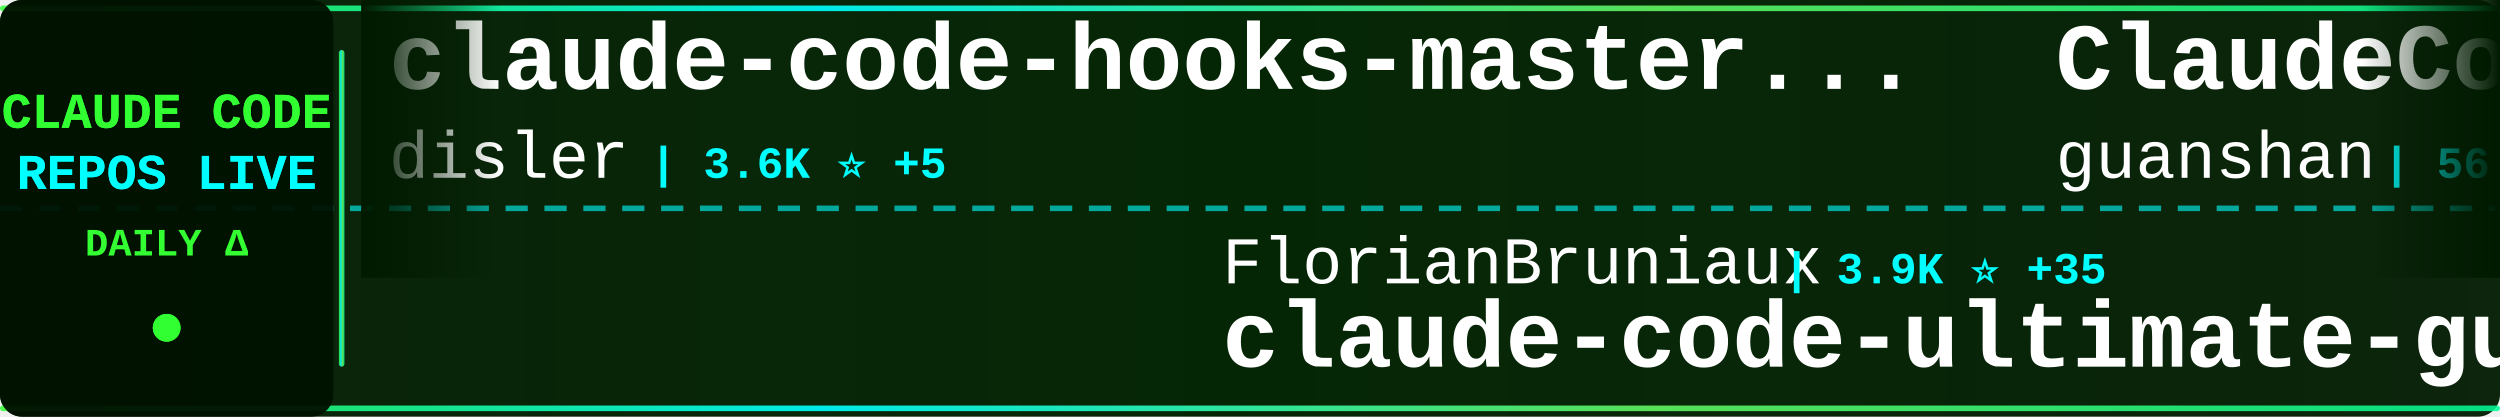
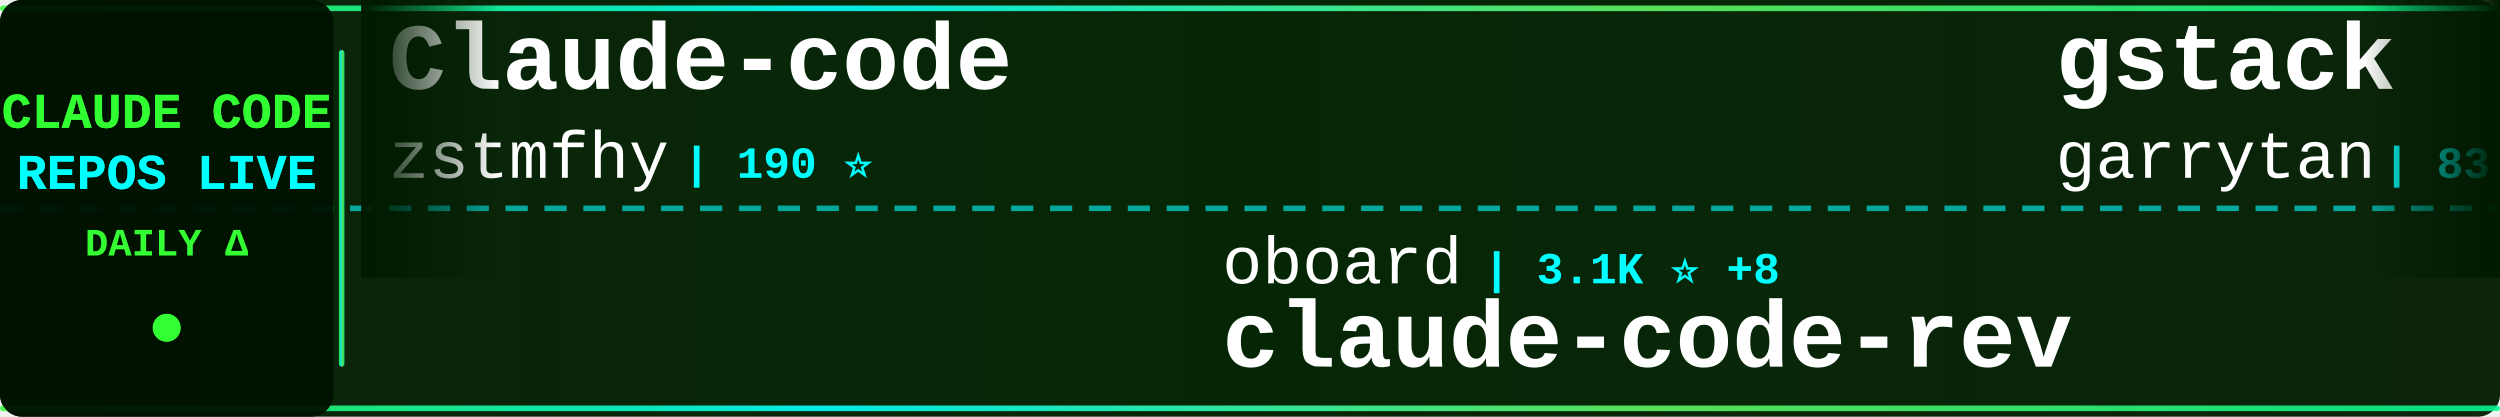
<svg xmlns="http://www.w3.org/2000/svg" width="900" height="150">
  <defs>
    <linearGradient id="tickerBg" x1="0%" y1="0%" x2="100%" y2="0%">
      <stop offset="0%" style="stop-color:#001a00;stop-opacity:0.95" />
      <stop offset="50%" style="stop-color:#002200;stop-opacity:0.98" />
      <stop offset="100%" style="stop-color:#001a00;stop-opacity:0.95" />
    </linearGradient>
    <linearGradient id="borderGrad" x1="0%" y1="0%" x2="100%" y2="0%">
      <stop offset="0%" style="stop-color:#33ff33;stop-opacity:0.85">
        <animate attributeName="stop-opacity" values="0.85;1;0.85" dur="2s" repeatCount="indefinite" />
      </stop>
      <stop offset="33%" style="stop-color:#00ffff;stop-opacity:0.9">
        <animate attributeName="stop-opacity" values="0.9;1;0.9" dur="2.2s" repeatCount="indefinite" />
      </stop>
      <stop offset="66%" style="stop-color:#66ff66;stop-opacity:0.85">
        <animate attributeName="stop-opacity" values="0.85;1;0.85" dur="1.8s" repeatCount="indefinite" />
      </stop>
      <stop offset="100%" style="stop-color:#00ff99;stop-opacity:0.85">
        <animate attributeName="stop-opacity" values="0.85;1;0.85" dur="2s" repeatCount="indefinite" />
      </stop>
    </linearGradient>
    <filter id="textGlow">
      <feGaussianBlur stdDeviation="0.1" result="coloredBlur" />
      <feMerge>
        <feMergeNode in="coloredBlur" />
        <feMergeNode in="SourceGraphic" />
      </feMerge>
    </filter>
    <filter id="metricGlow">
      <feGaussianBlur stdDeviation="0.2" result="coloredBlur" />
      <feMerge>
        <feMergeNode in="coloredBlur" />
        <feMergeNode in="SourceGraphic" />
      </feMerge>
    </filter>
    <linearGradient id="leftFade" x1="0%" y1="0%" x2="100%" y2="0%">
      <stop offset="0%" style="stop-color:#001a00;stop-opacity:1" />
      <stop offset="100%" style="stop-color:#001a00;stop-opacity:0" />
    </linearGradient>
    <linearGradient id="rightFade" x1="0%" y1="0%" x2="100%" y2="0%">
      <stop offset="0%" style="stop-color:#001a00;stop-opacity:0" />
      <stop offset="100%" style="stop-color:#001a00;stop-opacity:1" />
    </linearGradient>
  </defs>
  <rect width="900" height="150" fill="url(#tickerBg)" rx="8" />
  <rect x="0" y="2" width="900" height="2" fill="url(#borderGrad)" rx="1" />
  <rect x="0" y="146" width="900" height="2" fill="url(#borderGrad)" rx="1" />
  <line x1="0" y1="75" x2="900" y2="75" stroke="#00ffff" stroke-width="2" stroke-dasharray="8 6" opacity="0.6" />
  <rect x="0" y="0" width="120" height="150" fill="#001100" opacity="0.95" rx="8" />
  <text x="60" y="46" font-family="'Courier New', monospace" font-size="18" font-weight="bold" fill="#33ff33" text-anchor="middle" filter="url(#textGlow)">
    CLAUDE CODE
  </text>
  <text x="60" y="68" font-family="'Courier New', monospace" font-size="18" font-weight="bold" fill="#00ffff" text-anchor="middle" filter="url(#textGlow)">
    REPOS LIVE
  </text>
  <text x="60" y="92" font-family="'Courier New', monospace" font-size="14" font-weight="bold" fill="#33ff33" text-anchor="middle">
    DAILY Δ
  </text>
  <circle cx="60" cy="118" r="5" fill="#33ff33" filter="url(#metricGlow)">
    <animate attributeName="r" values="4;6;4" dur="1.5s" repeatCount="indefinite" />
    <animate attributeName="opacity" values="0.6;1;0.6" dur="1.5s" repeatCount="indefinite" />
  </circle>
  <rect x="122" y="18" width="2" height="114" fill="url(#borderGrad)" rx="1" />
  <clipPath id="tickerClip">
    <rect x="130" y="0" width="770" height="150" />
  </clipPath>
  <g clip-path="url(#tickerClip)">
    <g id="tickerItems">
      <animateTransform attributeName="transform" attributeType="XML" type="translate" from="0 0" to="-3000 0" dur="54s" repeatCount="indefinite" />
      <g transform="translate(0, 0)">
-         <text x="140" y="32" font-family="'Courier New', monospace" font-size="34" font-weight="bold" fill="#ffffff">claude-code-hooks-master...</text>
-         <text x="140" y="64" font-family="'Courier New', monospace" font-size="24" font-weight="normal" fill="#ffffff" opacity="1.0">disler</text>
-         <text x="234" y="64" font-family="'Courier New', monospace" font-size="16" font-weight="bold" fill="#00ffff"> | 3.6K ⭐ +5</text>
+         <text x="140" y="32" font-family="'Courier New', monospace" font-size="34" font-weight="bold" fill="#ffffff">Claude-code</text>
+         <text x="140" y="64" font-family="'Courier New', monospace" font-size="24" font-weight="normal" fill="#ffffff" opacity="1.0">zstmfhy</text>
+         <text x="246" y="64" font-family="'Courier New', monospace" font-size="16" font-weight="bold" fill="#00ffff"> | 190 ⭐</text>
      </g>
      <g transform="translate(300, 0)">
-         <text x="140" y="102" font-family="'Courier New', monospace" font-size="24" font-weight="normal" fill="#ffffff" opacity="1.0">FlorianBruniaux</text>
-         <text x="342" y="102" font-family="'Courier New', monospace" font-size="16" font-weight="bold" fill="#00ffff"> | 3.9K ⭐ +35</text>
-         <text x="140" y="132" font-family="'Courier New', monospace" font-size="34" font-weight="bold" fill="#ffffff">claude-code-ultimate-gui...</text>
+         <text x="140" y="102" font-family="'Courier New', monospace" font-size="24" font-weight="normal" fill="#ffffff" opacity="1.0">oboard</text>
+         <text x="234" y="102" font-family="'Courier New', monospace" font-size="16" font-weight="bold" fill="#00ffff"> | 3.1K ⭐ +8</text>
+         <text x="140" y="132" font-family="'Courier New', monospace" font-size="34" font-weight="bold" fill="#ffffff">claude-code-rev</text>
      </g>
      <g transform="translate(600, 0)">
-         <text x="140" y="32" font-family="'Courier New', monospace" font-size="34" font-weight="bold" fill="#ffffff">ClaudeCode</text>
-         <text x="140" y="64" font-family="'Courier New', monospace" font-size="24" font-weight="normal" fill="#ffffff" opacity="1.0">guanshan</text>
-         <text x="258" y="64" font-family="'Courier New', monospace" font-size="16" font-weight="bold" fill="#00ffff"> | 56 ⭐</text>
+         <text x="140" y="32" font-family="'Courier New', monospace" font-size="34" font-weight="bold" fill="#ffffff">gstack</text>
+         <text x="140" y="64" font-family="'Courier New', monospace" font-size="24" font-weight="normal" fill="#ffffff" opacity="1.0">garrytan</text>
+         <text x="258" y="64" font-family="'Courier New', monospace" font-size="16" font-weight="bold" fill="#00ffff"> | 83.3K ⭐ +778</text>
      </g>
      <g transform="translate(900, 0)">
-         <text x="140" y="102" font-family="'Courier New', monospace" font-size="24" font-weight="normal" fill="#ffffff" opacity="1.0">Windy3f3f3f3f</text>
-         <text x="318" y="102" font-family="'Courier New', monospace" font-size="16" font-weight="bold" fill="#00ffff"> | 1.0K ⭐ +8</text>
-         <text x="140" y="132" font-family="'Courier New', monospace" font-size="34" font-weight="bold" fill="#ffffff">claude-code-from-scratch</text>
+         <text x="140" y="102" font-family="'Courier New', monospace" font-size="24" font-weight="normal" fill="#ffffff" opacity="1.0">yasasbanukaofficial</text>
+         <text x="390" y="102" font-family="'Courier New', monospace" font-size="16" font-weight="bold" fill="#00ffff"> | 2.8K ⭐ +25</text>
+         <text x="140" y="132" font-family="'Courier New', monospace" font-size="34" font-weight="bold" fill="#ffffff">claude-code</text>
      </g>
      <g transform="translate(1200, 0)">
-         <text x="140" y="32" font-family="'Courier New', monospace" font-size="34" font-weight="bold" fill="#ffffff">ralph-claude-code</text>
-         <text x="140" y="64" font-family="'Courier New', monospace" font-size="24" font-weight="normal" fill="#ffffff" opacity="1.0">frankbria</text>
-         <text x="270" y="64" font-family="'Courier New', monospace" font-size="16" font-weight="bold" fill="#00ffff"> | 8.8K ⭐ +14</text>
+         <text x="140" y="32" font-family="'Courier New', monospace" font-size="34" font-weight="bold" fill="#ffffff">claude-code-workflows</text>
+         <text x="140" y="64" font-family="'Courier New', monospace" font-size="24" font-weight="normal" fill="#ffffff" opacity="1.0">OneRedOak</text>
+         <text x="270" y="64" font-family="'Courier New', monospace" font-size="16" font-weight="bold" fill="#00ffff"> | 3.8K ⭐ +2</text>
      </g>
      <g transform="translate(1500, 0)">
-         <text x="140" y="102" font-family="'Courier New', monospace" font-size="24" font-weight="normal" fill="#ffffff" opacity="1.0">lowcortisolprogrammer</text>
-         <text x="414" y="102" font-family="'Courier New', monospace" font-size="16" font-weight="bold" fill="#00ffff"> | 173 ⭐</text>
-         <text x="140" y="132" font-family="'Courier New', monospace" font-size="34" font-weight="bold" fill="#ffffff">claude-code</text>
+         <text x="140" y="102" font-family="'Courier New', monospace" font-size="24" font-weight="normal" fill="#ffffff" opacity="1.0">Piebald-AI</text>
+         <text x="282" y="102" font-family="'Courier New', monospace" font-size="16" font-weight="bold" fill="#00ffff"> | 9.5K ⭐ +49</text>
+         <text x="140" y="132" font-family="'Courier New', monospace" font-size="34" font-weight="bold" fill="#ffffff">claude-code-system-promp...</text>
      </g>
      <g transform="translate(1800, 0)">
-         <text x="140" y="32" font-family="'Courier New', monospace" font-size="34" font-weight="bold" fill="#ffffff">agents</text>
-         <text x="140" y="64" font-family="'Courier New', monospace" font-size="24" font-weight="normal" fill="#ffffff" opacity="1.0">wshobson</text>
-         <text x="258" y="64" font-family="'Courier New', monospace" font-size="16" font-weight="bold" fill="#00ffff"> | 34.3K ⭐ +68</text>
+         <text x="140" y="32" font-family="'Courier New', monospace" font-size="34" font-weight="bold" fill="#ffffff">claude-code-source-build</text>
+         <text x="140" y="64" font-family="'Courier New', monospace" font-size="24" font-weight="normal" fill="#ffffff" opacity="1.0">andrew-kramer-inno</text>
+         <text x="378" y="64" font-family="'Courier New', monospace" font-size="16" font-weight="bold" fill="#00ffff"> | 579 ⭐ +3</text>
      </g>
      <g transform="translate(2100, 0)">
-         <text x="140" y="102" font-family="'Courier New', monospace" font-size="24" font-weight="normal" fill="#ffffff" opacity="1.0">sickn33</text>
-         <text x="246" y="102" font-family="'Courier New', monospace" font-size="16" font-weight="bold" fill="#00ffff"> | 35.1K ⭐ +158</text>
-         <text x="140" y="132" font-family="'Courier New', monospace" font-size="34" font-weight="bold" fill="#ffffff">antigravity-awesome-skil...</text>
+         <text x="140" y="102" font-family="'Courier New', monospace" font-size="24" font-weight="normal" fill="#ffffff" opacity="1.0">FlorianBruniaux</text>
+         <text x="342" y="102" font-family="'Courier New', monospace" font-size="16" font-weight="bold" fill="#00ffff"> | 3.9K ⭐ +31</text>
+         <text x="140" y="132" font-family="'Courier New', monospace" font-size="34" font-weight="bold" fill="#ffffff">claude-code-ultimate-gui...</text>
      </g>
      <g transform="translate(2400, 0)">
        <text x="140" y="32" font-family="'Courier New', monospace" font-size="34" font-weight="bold" fill="#ffffff">claude-code</text>
-         <text x="140" y="64" font-family="'Courier New', monospace" font-size="24" font-weight="normal" fill="#ffffff" opacity="1.0">mehmoodosman</text>
-         <text x="306" y="64" font-family="'Courier New', monospace" font-size="16" font-weight="bold" fill="#00ffff"> | 167 ⭐</text>
+         <text x="140" y="64" font-family="'Courier New', monospace" font-size="24" font-weight="normal" fill="#ffffff" opacity="1.0">Onewon</text>
+         <text x="234" y="64" font-family="'Courier New', monospace" font-size="16" font-weight="bold" fill="#00ffff"> | 179 ⭐</text>
      </g>
      <g transform="translate(2700, 0)">
-         <text x="140" y="102" font-family="'Courier New', monospace" font-size="24" font-weight="normal" fill="#ffffff" opacity="1.0">VineeTagarwaL-code</text>
-         <text x="378" y="102" font-family="'Courier New', monospace" font-size="16" font-weight="bold" fill="#00ffff"> | 273 ⭐</text>
+         <text x="140" y="102" font-family="'Courier New', monospace" font-size="24" font-weight="normal" fill="#ffffff" opacity="1.0">anthropics</text>
+         <text x="282" y="102" font-family="'Courier New', monospace" font-size="16" font-weight="bold" fill="#00ffff"> | 117.9K ⭐ +261</text>
        <text x="140" y="132" font-family="'Courier New', monospace" font-size="34" font-weight="bold" fill="#ffffff">claude-code</text>
      </g>
      <g transform="translate(3000, 0)">
-         <text x="140" y="32" font-family="'Courier New', monospace" font-size="34" font-weight="bold" fill="#ffffff">claude-code-hooks-master...</text>
-         <text x="140" y="64" font-family="'Courier New', monospace" font-size="24" font-weight="normal" fill="#ffffff" opacity="1.0">disler</text>
-         <text x="234" y="64" font-family="'Courier New', monospace" font-size="16" font-weight="bold" fill="#00ffff"> | 3.6K ⭐ +5</text>
+         <text x="140" y="32" font-family="'Courier New', monospace" font-size="34" font-weight="bold" fill="#ffffff">Claude-code</text>
+         <text x="140" y="64" font-family="'Courier New', monospace" font-size="24" font-weight="normal" fill="#ffffff" opacity="1.0">zstmfhy</text>
+         <text x="246" y="64" font-family="'Courier New', monospace" font-size="16" font-weight="bold" fill="#00ffff"> | 190 ⭐</text>
      </g>
      <g transform="translate(3300, 0)">
-         <text x="140" y="102" font-family="'Courier New', monospace" font-size="24" font-weight="normal" fill="#ffffff" opacity="1.0">FlorianBruniaux</text>
-         <text x="342" y="102" font-family="'Courier New', monospace" font-size="16" font-weight="bold" fill="#00ffff"> | 3.9K ⭐ +35</text>
-         <text x="140" y="132" font-family="'Courier New', monospace" font-size="34" font-weight="bold" fill="#ffffff">claude-code-ultimate-gui...</text>
+         <text x="140" y="102" font-family="'Courier New', monospace" font-size="24" font-weight="normal" fill="#ffffff" opacity="1.0">oboard</text>
+         <text x="234" y="102" font-family="'Courier New', monospace" font-size="16" font-weight="bold" fill="#00ffff"> | 3.1K ⭐ +8</text>
+         <text x="140" y="132" font-family="'Courier New', monospace" font-size="34" font-weight="bold" fill="#ffffff">claude-code-rev</text>
      </g>
      <g transform="translate(3600, 0)">
-         <text x="140" y="32" font-family="'Courier New', monospace" font-size="34" font-weight="bold" fill="#ffffff">ClaudeCode</text>
-         <text x="140" y="64" font-family="'Courier New', monospace" font-size="24" font-weight="normal" fill="#ffffff" opacity="1.0">guanshan</text>
-         <text x="258" y="64" font-family="'Courier New', monospace" font-size="16" font-weight="bold" fill="#00ffff"> | 56 ⭐</text>
+         <text x="140" y="32" font-family="'Courier New', monospace" font-size="34" font-weight="bold" fill="#ffffff">gstack</text>
+         <text x="140" y="64" font-family="'Courier New', monospace" font-size="24" font-weight="normal" fill="#ffffff" opacity="1.0">garrytan</text>
+         <text x="258" y="64" font-family="'Courier New', monospace" font-size="16" font-weight="bold" fill="#00ffff"> | 83.3K ⭐ +778</text>
      </g>
      <g transform="translate(3900, 0)">
-         <text x="140" y="102" font-family="'Courier New', monospace" font-size="24" font-weight="normal" fill="#ffffff" opacity="1.0">Windy3f3f3f3f</text>
-         <text x="318" y="102" font-family="'Courier New', monospace" font-size="16" font-weight="bold" fill="#00ffff"> | 1.0K ⭐ +8</text>
-         <text x="140" y="132" font-family="'Courier New', monospace" font-size="34" font-weight="bold" fill="#ffffff">claude-code-from-scratch</text>
+         <text x="140" y="102" font-family="'Courier New', monospace" font-size="24" font-weight="normal" fill="#ffffff" opacity="1.0">yasasbanukaofficial</text>
+         <text x="390" y="102" font-family="'Courier New', monospace" font-size="16" font-weight="bold" fill="#00ffff"> | 2.8K ⭐ +25</text>
+         <text x="140" y="132" font-family="'Courier New', monospace" font-size="34" font-weight="bold" fill="#ffffff">claude-code</text>
      </g>
    </g>
  </g>
  <rect x="130" y="0" width="50" height="100" fill="url(#leftFade)" />
  <rect x="850" y="0" width="50" height="100" fill="url(#rightFade)" />
</svg>
